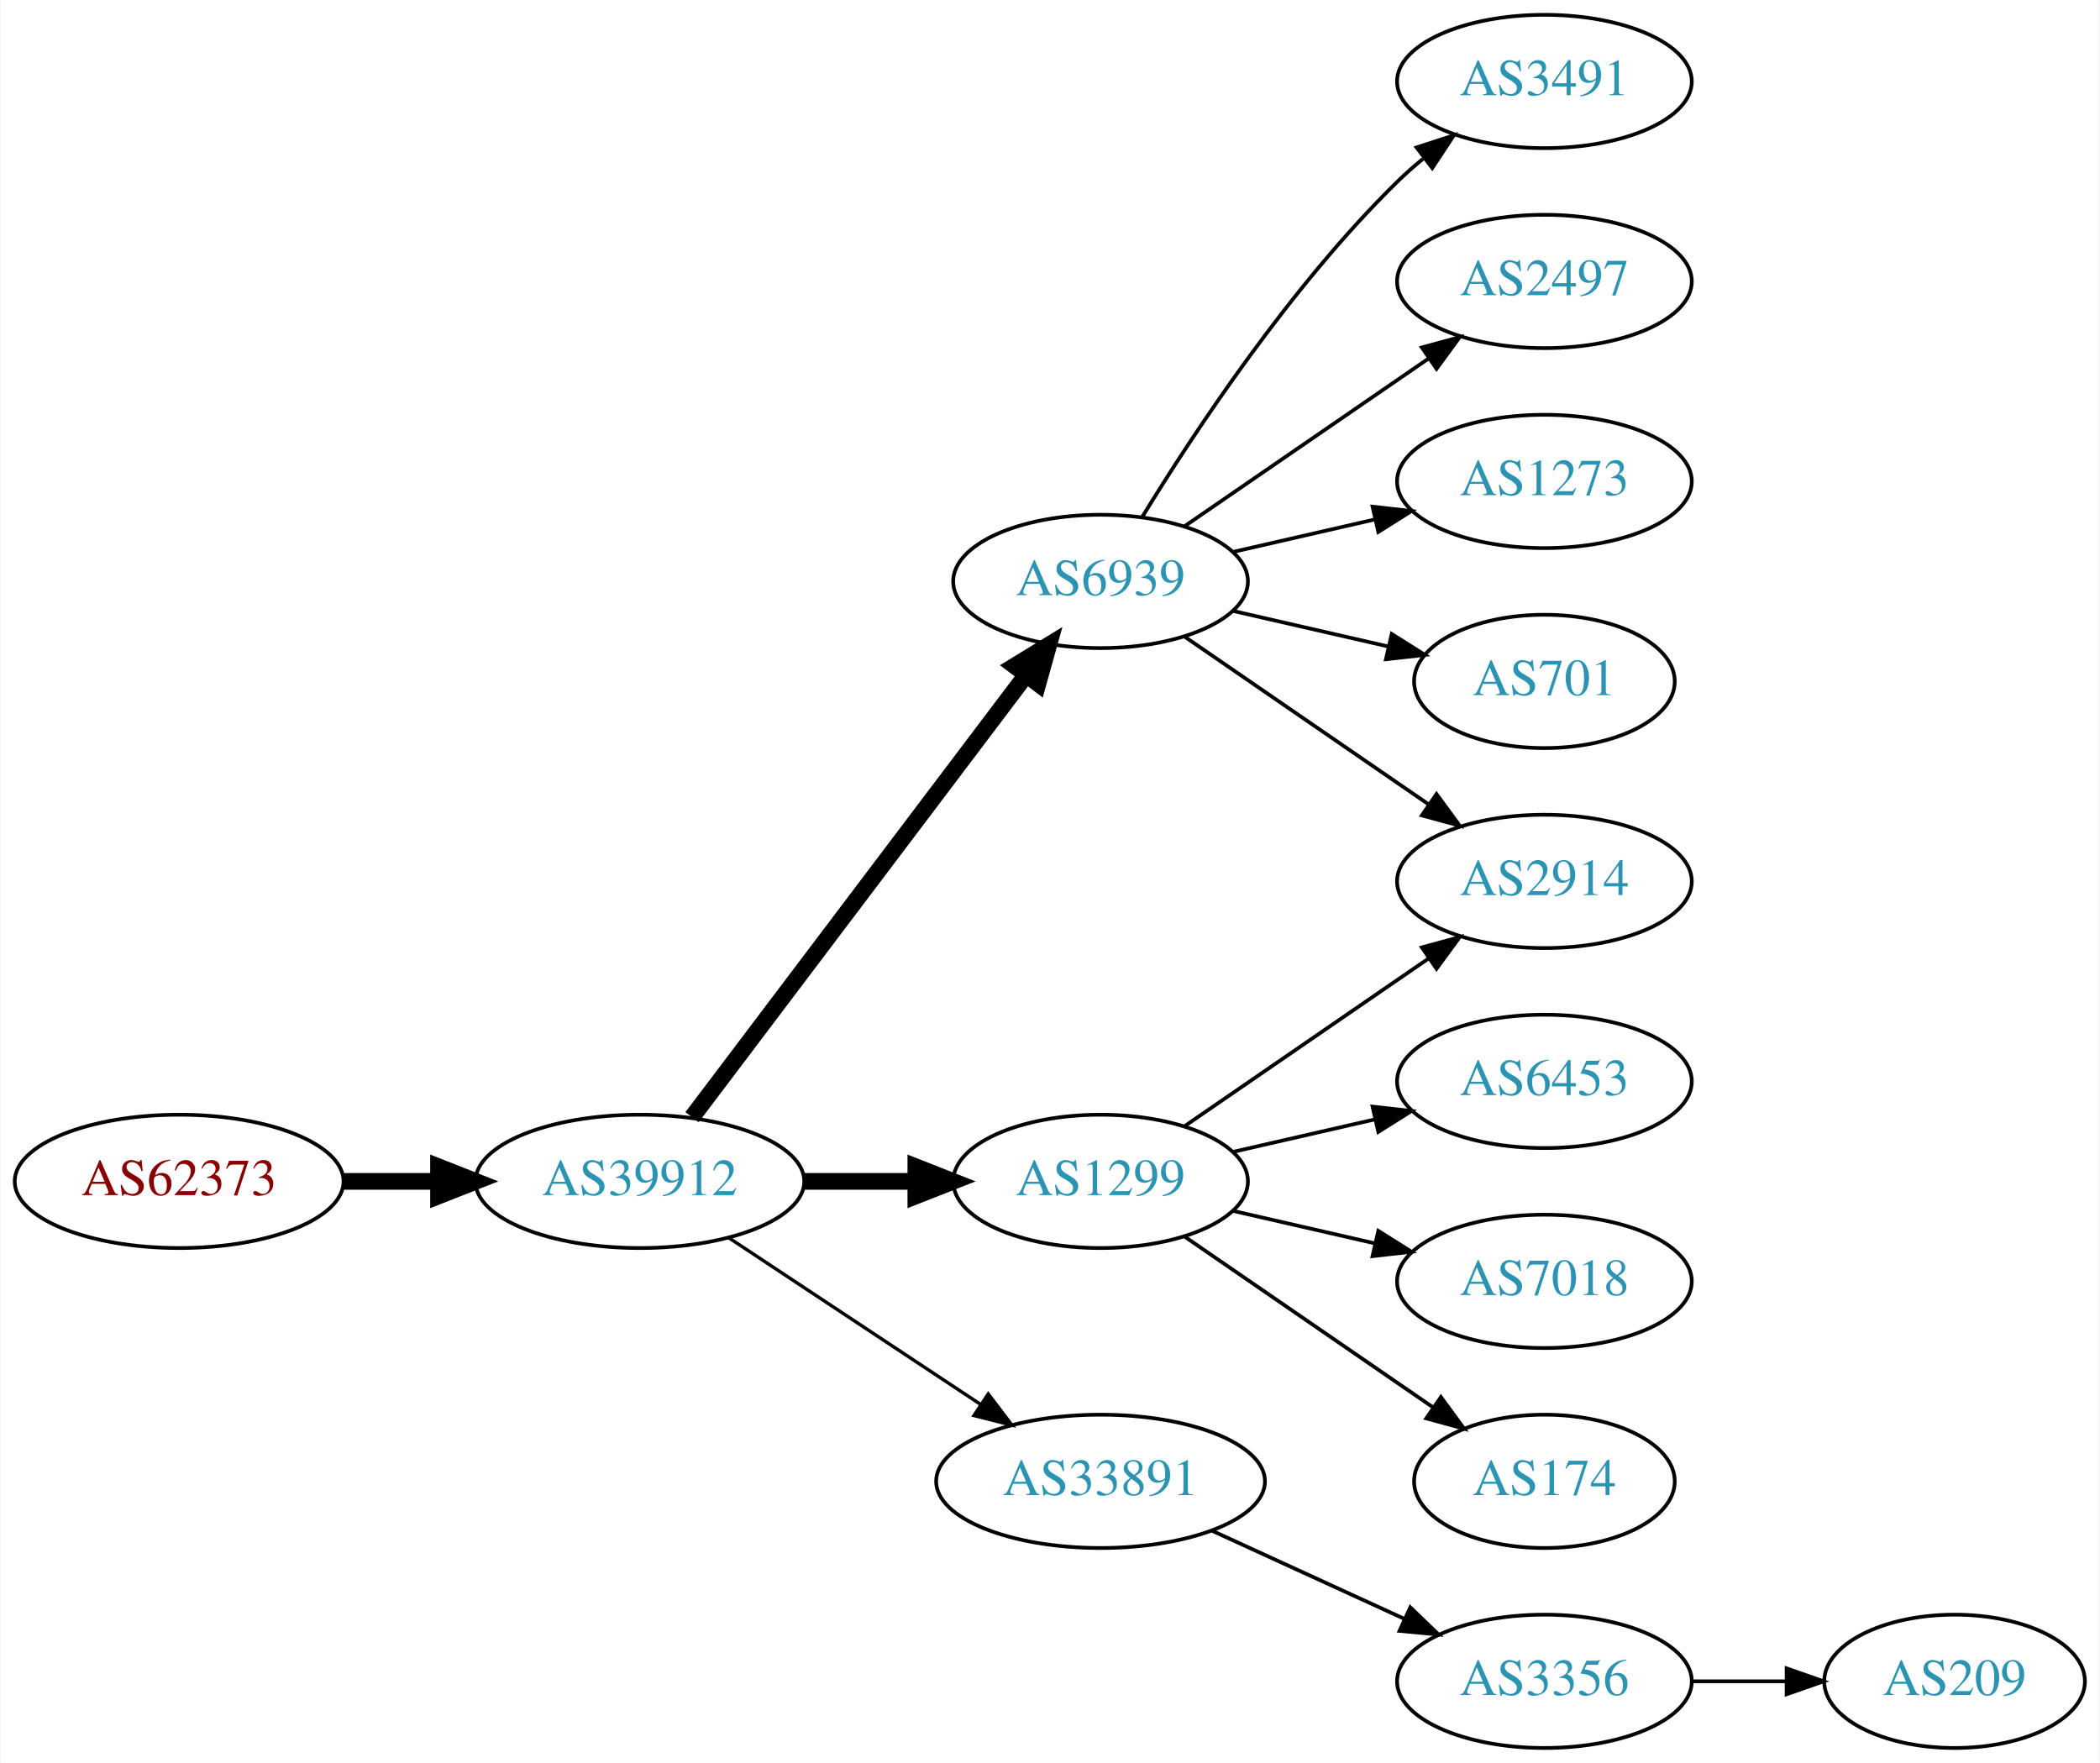
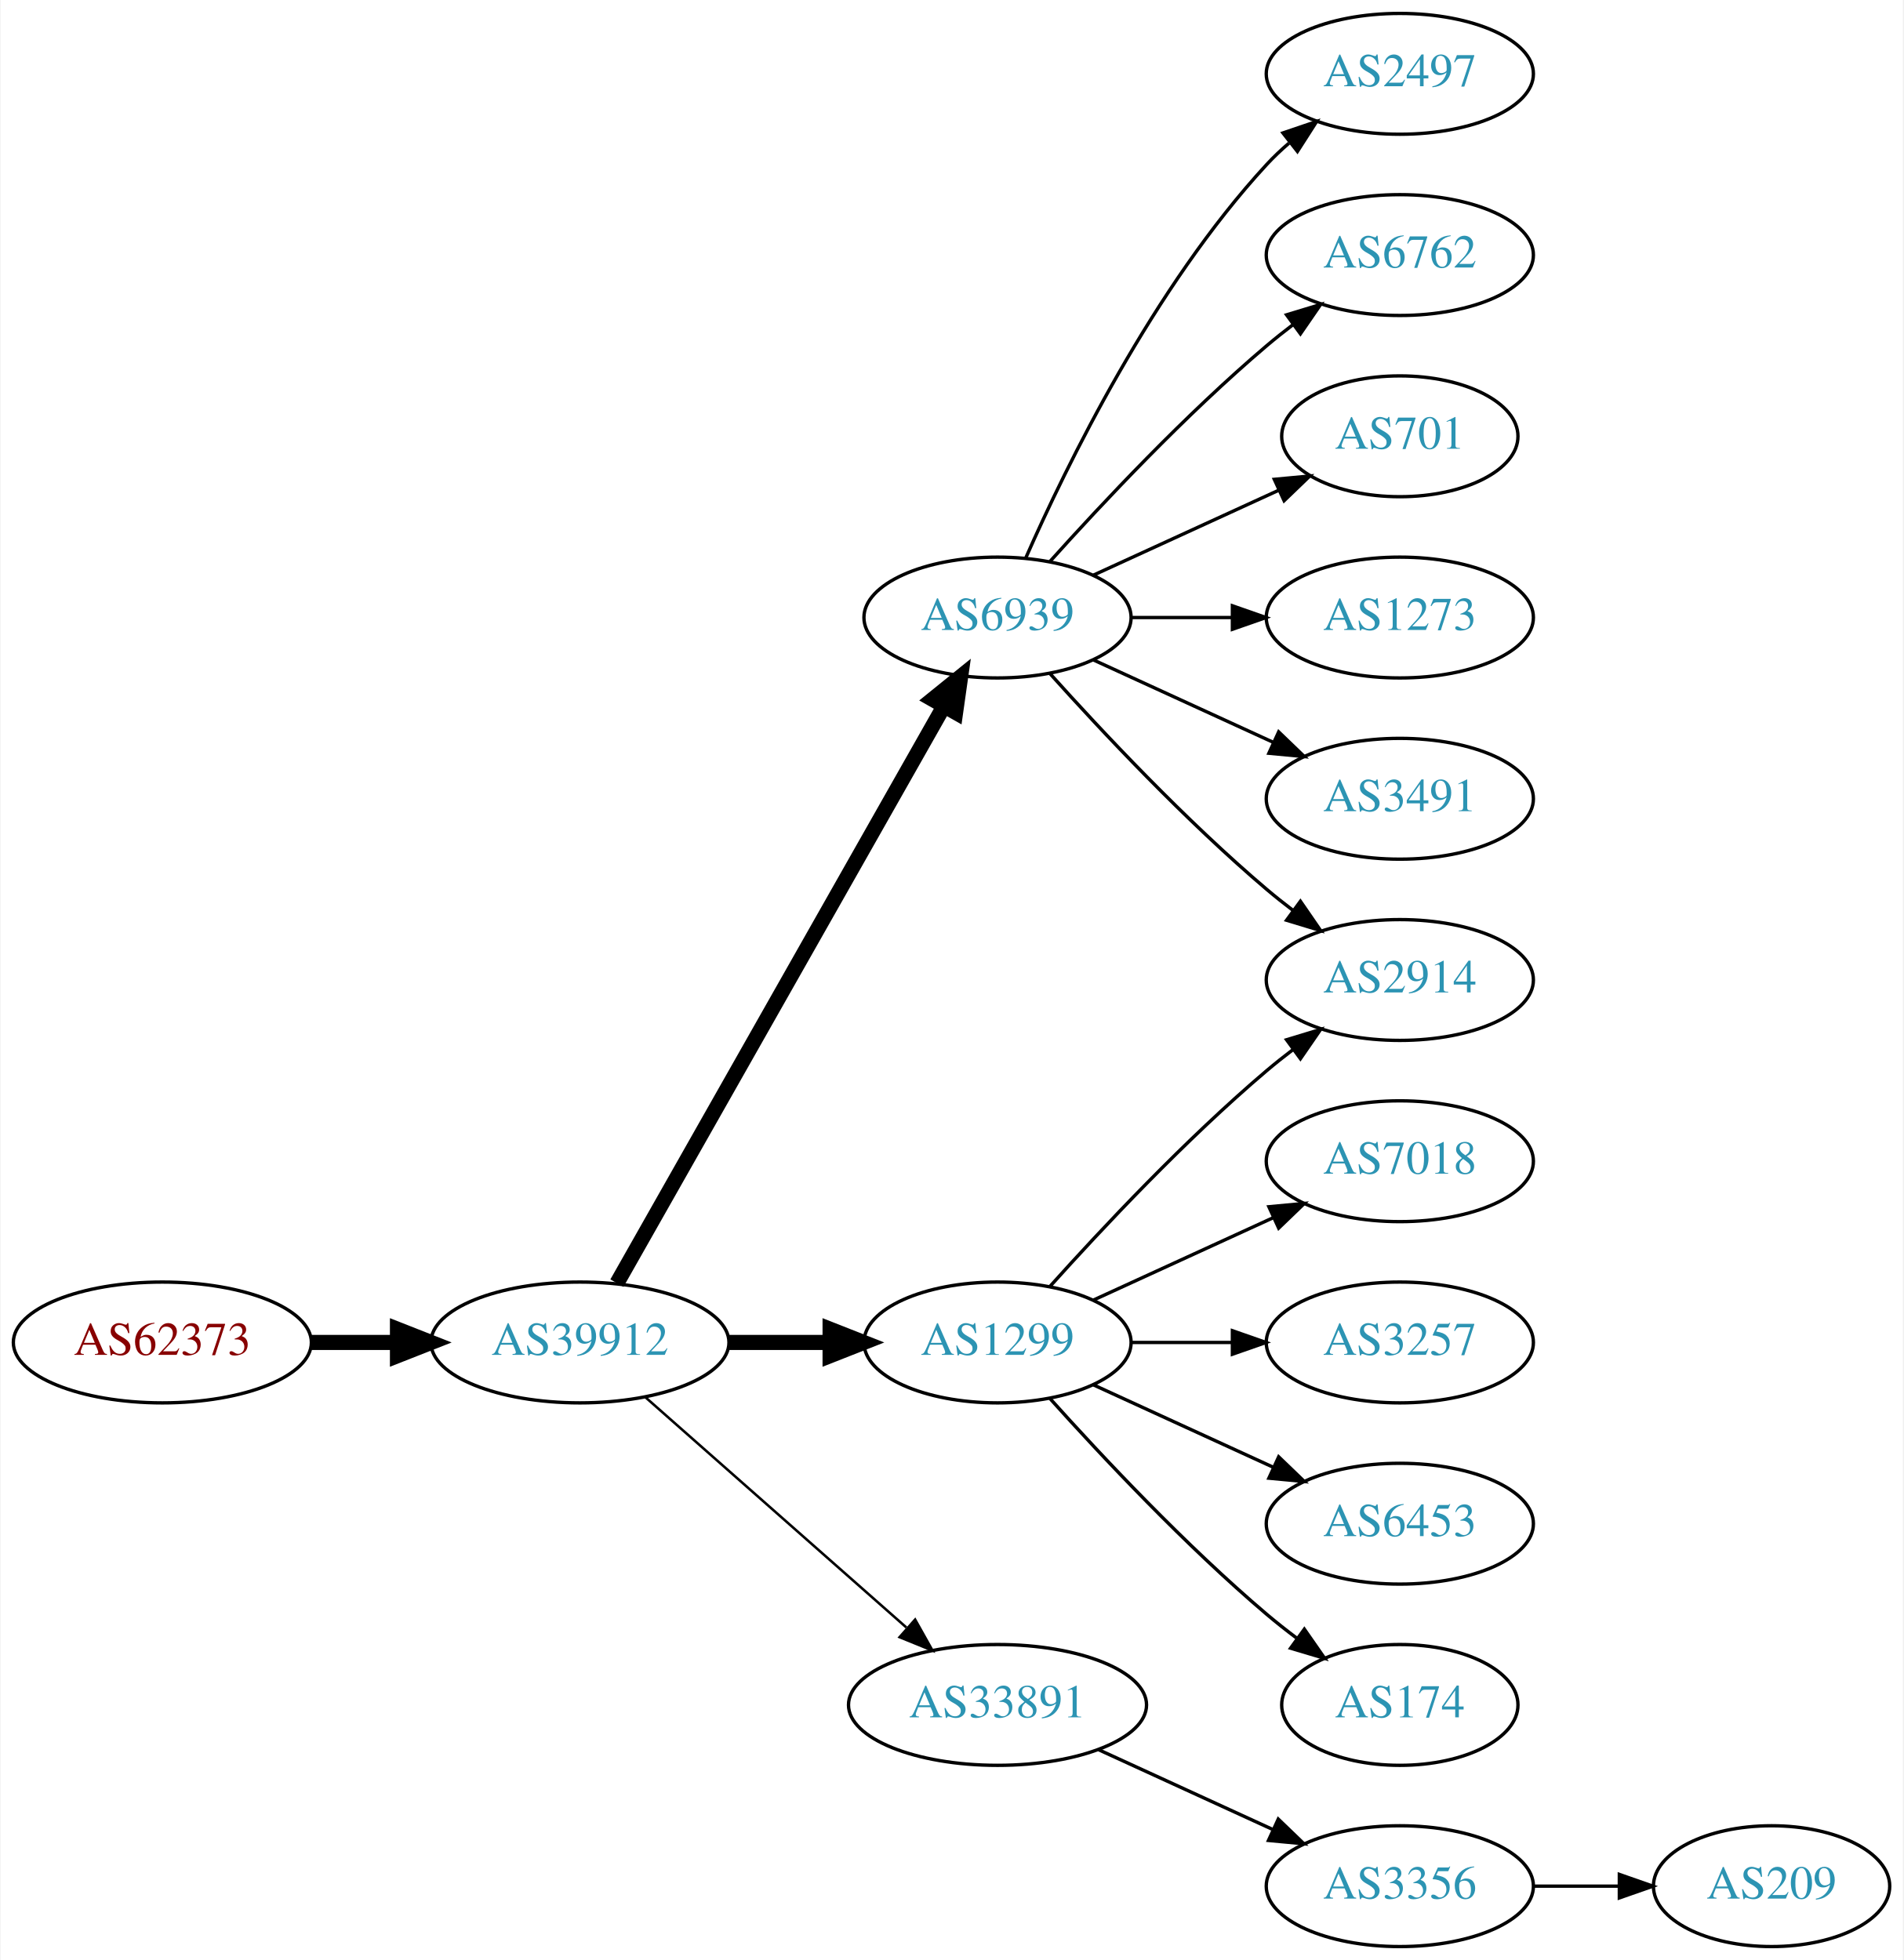
- <svg xmlns="http://www.w3.org/2000/svg" xmlns:xlink="http://www.w3.org/1999/xlink" width="567pt" height="476pt" viewBox="0.00 0.00 566.66 476.00">
-   <g id="graph0" class="graph" transform="scale(1 1) rotate(0) translate(4 472)">
-     <polygon fill="white" stroke="none" points="-4,4 -4,-472 562.663,-472 562.663,4 -4,4" />
+ <svg xmlns="http://www.w3.org/2000/svg" xmlns:xlink="http://www.w3.org/1999/xlink" width="567pt" height="584pt" viewBox="0.00 0.00 566.66 584.00">
+   <g id="graph0" class="graph" transform="scale(1 1) rotate(0) translate(4 580)">
+     <polygon fill="white" stroke="none" points="-4,4 -4,-580 562.663,-580 562.663,4 -4,4" />
    <g id="node1" class="node">
      <g id="a_node1">
        <a xlink:href="/asn/62373" xlink:title="AS62373 ~ Christian Singerl [AT]">
-           <ellipse fill="#ffffff" stroke="black" cx="44.196" cy="-153" rx="44.393" ry="18" />
-           <text text-anchor="middle" x="44.196" y="-149.3" font-family="Times,serif" font-size="14.00" fill="#880000">AS62373</text>
+           <ellipse fill="#ffffff" stroke="black" cx="44.196" cy="-180" rx="44.393" ry="18" />
+           <text text-anchor="middle" x="44.196" y="-176.3" font-family="Times,serif" font-size="14.00" fill="#880000">AS62373</text>
        </a>
      </g>
    </g>
    <g id="node2" class="node">
      <g id="a_node2">
        <a xlink:href="/asn/39912" xlink:title="AS39912 ~ oja.at GmbH [AT]">
-           <ellipse fill="#ffffff" stroke="black" cx="168.588" cy="-153" rx="44.393" ry="18" />
-           <text text-anchor="middle" x="168.588" y="-149.3" font-family="Times,serif" font-size="14.00" fill="#2c94b3">AS39912</text>
+           <ellipse fill="#ffffff" stroke="black" cx="168.588" cy="-180" rx="44.393" ry="18" />
+           <text text-anchor="middle" x="168.588" y="-176.3" font-family="Times,serif" font-size="14.00" fill="#2c94b3">AS39912</text>
        </a>
      </g>
    </g>
    <g id="edge1" class="edge">
-       <path fill="none" stroke="black" stroke-width="4.5" d="M88.692,-153C96.898,-153 105.569,-153 114.041,-153" />
-       <polygon fill="black" stroke="black" stroke-width="4.5" points="114.233,-156.938 124.233,-153 114.233,-149.063 114.233,-156.938" />
+       <path fill="none" stroke="black" stroke-width="4.5" d="M88.692,-180C96.898,-180 105.569,-180 114.041,-180" />
+       <polygon fill="black" stroke="black" stroke-width="4.5" points="114.233,-183.938 124.233,-180 114.233,-176.063 114.233,-183.938" />
    </g>
    <g id="node3" class="node">
      <g id="a_node3">
-         <a xlink:href="/asn/1299" xlink:title="AS1299 ~ Telia Carrier [EU]">
-           <ellipse fill="#ffffff" stroke="black" cx="292.98" cy="-153" rx="39.794" ry="18" />
-           <text text-anchor="middle" x="292.98" y="-149.3" font-family="Times,serif" font-size="14.00" fill="#2c94b3">AS1299</text>
+         <a xlink:href="/asn/6939" xlink:title="AS6939 ~ Hurricane Electric LLC [US]">
+           <ellipse fill="#ffffff" stroke="black" cx="292.98" cy="-396" rx="39.794" ry="18" />
+           <text text-anchor="middle" x="292.98" y="-392.3" font-family="Times,serif" font-size="14.00" fill="#2c94b3">AS6939</text>
        </a>
      </g>
    </g>
    <g id="edge2" class="edge">
-       <path fill="none" stroke="black" stroke-width="4.5" d="M213.084,-153C222.773,-153 233.11,-153 243.002,-153" />
-       <polygon fill="black" stroke="black" stroke-width="4.5" points="243.105,-156.938 253.105,-153 243.105,-149.063 243.105,-156.938" />
+       <path fill="none" stroke="black" stroke-width="4.5" d="M179.604,-197.676C201.084,-235.584 251.677,-324.873 276.998,-369.559" />
+       <polygon fill="black" stroke="black" stroke-width="4.5" points="273.642,-371.623 281.998,-378.383 280.494,-367.741 273.642,-371.623" />
    </g>
    <g id="node4" class="node">
      <g id="a_node4">
+         <a xlink:href="/asn/1299" xlink:title="AS1299 ~ Telia Carrier [EU]">
+           <ellipse fill="#ffffff" stroke="black" cx="292.98" cy="-180" rx="39.794" ry="18" />
+           <text text-anchor="middle" x="292.98" y="-176.3" font-family="Times,serif" font-size="14.00" fill="#2c94b3">AS1299</text>
+         </a>
+       </g>
+     </g>
+     <g id="edge3" class="edge">
+       <path fill="none" stroke="black" stroke-width="4.5" d="M213.084,-180C222.773,-180 233.11,-180 243.002,-180" />
+       <polygon fill="black" stroke="black" stroke-width="4.5" points="243.105,-183.938 253.105,-180 243.105,-176.063 243.105,-183.938" />
+     </g>
+     <g id="node5" class="node">
+       <g id="a_node5">
        <a xlink:href="/asn/33891" xlink:title="AS33891 ~ CORE-BACKBONE GMBH GLOBAL NETWORK [DE]">
          <ellipse fill="#ffffff" stroke="black" cx="292.98" cy="-72" rx="44.393" ry="18" />
          <text text-anchor="middle" x="292.98" y="-68.3" font-family="Times,serif" font-size="14.00" fill="#2c94b3">AS33891</text>
        </a>
      </g>
    </g>
-     <g id="edge3" class="edge">
-       <path fill="none" stroke="black" stroke-width="0.9" d="M192.609,-137.765C211.841,-125.037 239.449,-106.766 260.686,-92.711" />
-       <polygon fill="black" stroke="black" stroke-width="0.9" points="262.655,-95.605 269.063,-87.167 258.792,-89.767 262.655,-95.605" />
-     </g>
-     <g id="node5" class="node">
-       <g id="a_node5">
-         <a xlink:href="/asn/6939" xlink:title="AS6939 ~ Hurricane Electric LLC [US]">
-           <ellipse fill="#ffffff" stroke="black" cx="292.98" cy="-315" rx="39.794" ry="18" />
-           <text text-anchor="middle" x="292.98" y="-311.3" font-family="Times,serif" font-size="14.00" fill="#2c94b3">AS6939</text>
-         </a>
-       </g>
-     </g>
    <g id="edge4" class="edge">
-       <path fill="none" stroke="black" stroke-width="4.5" d="M182.686,-170.337C204.311,-198.96 247.582,-256.233 272.705,-289.486" />
-       <polygon fill="black" stroke="black" stroke-width="4.5" points="269.807,-292.183 278.976,-297.788 276.09,-287.435 269.807,-292.183" />
+       <path fill="none" stroke="black" stroke-width="0.75" d="M188.177,-163.597C208.875,-145.333 242.481,-115.678 265.826,-95.079" />
+       <polygon fill="black" stroke="black" stroke-width="0.75" points="268.435,-97.444 273.618,-88.203 263.804,-92.195 268.435,-97.444" />
    </g>
    <g id="node6" class="node">
      <g id="a_node6">
-         <a xlink:href="/asn/6453" xlink:title="AS6453 ~ TATA COMMUNICATIONS (AMERICA) INC [US]">
-           <ellipse fill="#ffffff" stroke="black" cx="412.823" cy="-180" rx="39.794" ry="18" />
-           <text text-anchor="middle" x="412.823" y="-176.3" font-family="Times,serif" font-size="14.00" fill="#2c94b3">AS6453</text>
+         <a xlink:href="/asn/2497" xlink:title="AS2497 ~ Internet Initiative Japan Inc. [JP]">
+           <ellipse fill="#ffffff" stroke="black" cx="412.823" cy="-558" rx="39.794" ry="18" />
+           <text text-anchor="middle" x="412.823" y="-554.3" font-family="Times,serif" font-size="14.00" fill="#2c94b3">AS2497</text>
        </a>
      </g>
    </g>
    <g id="edge5" class="edge">
-       <path fill="none" stroke="black" d="M328.7,-160.955C340.7,-163.704 354.32,-166.825 367.013,-169.733" />
-       <polygon fill="black" stroke="black" points="366.415,-173.187 376.945,-172.009 367.979,-166.364 366.415,-173.187" />
+       <path fill="none" stroke="black" d="M301.396,-413.761C313.464,-441.183 339.436,-494.473 373.176,-531 375.207,-533.198 377.446,-535.319 379.792,-537.34" />
+       <polygon fill="black" stroke="black" points="378.004,-540.386 388.036,-543.794 382.319,-534.874 378.004,-540.386" />
    </g>
    <g id="node7" class="node">
      <g id="a_node7">
-         <a xlink:href="/asn/2914" xlink:title="AS2914 ~ NTT America, Inc. [US]">
-           <ellipse fill="#ffffff" stroke="black" cx="412.823" cy="-234" rx="39.794" ry="18" />
-           <text text-anchor="middle" x="412.823" y="-230.3" font-family="Times,serif" font-size="14.00" fill="#2c94b3">AS2914</text>
+         <a xlink:href="/asn/6762" xlink:title="AS6762 ~ TELECOM ITALIA SPARKLE S.p.A. [IT]">
+           <ellipse fill="#ffffff" stroke="black" cx="412.823" cy="-504" rx="39.794" ry="18" />
+           <text text-anchor="middle" x="412.823" y="-500.3" font-family="Times,serif" font-size="14.00" fill="#2c94b3">AS6762</text>
        </a>
      </g>
    </g>
    <g id="edge6" class="edge">
-       <path fill="none" stroke="black" d="M315.595,-167.857C334.083,-180.565 360.897,-198.995 381.526,-213.175" />
-       <polygon fill="black" stroke="black" points="379.723,-216.183 389.947,-218.963 383.688,-210.414 379.723,-216.183" />
+       <path fill="none" stroke="black" d="M308.626,-412.725C323.927,-429.765 349.025,-456.523 373.176,-477 375.674,-479.117 378.334,-481.232 381.045,-483.293" />
+       <polygon fill="black" stroke="black" points="379.082,-486.194 389.222,-489.266 383.212,-480.541 379.082,-486.194" />
    </g>
    <g id="node8" class="node">
      <g id="a_node8">
-         <a xlink:href="/asn/7018" xlink:title="AS7018 ~ AT&amp;T Services, Inc. [US]">
-           <ellipse fill="#ffffff" stroke="black" cx="412.823" cy="-126" rx="39.794" ry="18" />
-           <text text-anchor="middle" x="412.823" y="-122.3" font-family="Times,serif" font-size="14.00" fill="#2c94b3">AS7018</text>
+         <a xlink:href="/asn/2914" xlink:title="AS2914 ~ NTT America, Inc. [US]">
+           <ellipse fill="#ffffff" stroke="black" cx="412.823" cy="-288" rx="39.794" ry="18" />
+           <text text-anchor="middle" x="412.823" y="-284.3" font-family="Times,serif" font-size="14.00" fill="#2c94b3">AS2914</text>
        </a>
      </g>
    </g>
    <g id="edge7" class="edge">
-       <path fill="none" stroke="black" d="M328.7,-145.045C340.7,-142.296 354.32,-139.175 367.013,-136.267" />
-       <polygon fill="black" stroke="black" points="367.979,-139.636 376.945,-133.991 366.415,-132.813 367.979,-139.636" />
+       <path fill="none" stroke="black" d="M308.626,-379.275C323.927,-362.235 349.025,-335.477 373.176,-315 375.674,-312.883 378.334,-310.768 381.045,-308.707" />
+       <polygon fill="black" stroke="black" points="383.212,-311.459 389.222,-302.734 379.082,-305.806 383.212,-311.459" />
    </g>
    <g id="node9" class="node">
      <g id="a_node9">
+         <a xlink:href="/asn/701" xlink:title="AS701 ~ UUNET [US]">
+           <ellipse fill="#ffffff" stroke="black" cx="412.823" cy="-450" rx="35.194" ry="18" />
+           <text text-anchor="middle" x="412.823" y="-446.3" font-family="Times,serif" font-size="14.00" fill="#2c94b3">AS701</text>
+         </a>
+       </g>
+     </g>
+     <g id="edge8" class="edge">
+       <path fill="none" stroke="black" d="M321.609,-408.661C338.025,-416.183 359.007,-425.798 376.604,-433.861" />
+       <polygon fill="black" stroke="black" points="375.432,-437.174 385.981,-438.158 378.348,-430.811 375.432,-437.174" />
+     </g>
+     <g id="node10" class="node">
+       <g id="a_node10">
+         <a xlink:href="/asn/1273" xlink:title="AS1273 ~ Vodafone Group PLC [EU]">
+           <ellipse fill="#ffffff" stroke="black" cx="412.823" cy="-396" rx="39.794" ry="18" />
+           <text text-anchor="middle" x="412.823" y="-392.3" font-family="Times,serif" font-size="14.00" fill="#2c94b3">AS1273</text>
+         </a>
+       </g>
+     </g>
+     <g id="edge9" class="edge">
+       <path fill="none" stroke="black" d="M332.893,-396C342.446,-396 352.796,-396 362.759,-396" />
+       <polygon fill="black" stroke="black" points="362.951,-399.5 372.951,-396 362.951,-392.5 362.951,-399.5" />
+     </g>
+     <g id="node11" class="node">
+       <g id="a_node11">
+         <a xlink:href="/asn/3491" xlink:title="AS3491 ~ PCCW Global, Inc. [US]">
+           <ellipse fill="#ffffff" stroke="black" cx="412.823" cy="-342" rx="39.794" ry="18" />
+           <text text-anchor="middle" x="412.823" y="-338.3" font-family="Times,serif" font-size="14.00" fill="#2c94b3">AS3491</text>
+         </a>
+       </g>
+     </g>
+     <g id="edge10" class="edge">
+       <path fill="none" stroke="black" d="M321.609,-383.339C337.566,-376.027 357.837,-366.739 375.119,-358.819" />
+       <polygon fill="black" stroke="black" points="376.734,-361.929 384.367,-354.581 373.818,-355.565 376.734,-361.929" />
+     </g>
+     <g id="edge15" class="edge">
+       <path fill="none" stroke="black" d="M308.626,-196.725C323.927,-213.765 349.025,-240.523 373.176,-261 375.674,-263.117 378.334,-265.232 381.045,-267.293" />
+       <polygon fill="black" stroke="black" points="379.082,-270.194 389.222,-273.266 383.212,-264.541 379.082,-270.194" />
+     </g>
+     <g id="node12" class="node">
+       <g id="a_node12">
+         <a xlink:href="/asn/7018" xlink:title="AS7018 ~ AT&amp;T Services, Inc. [US]">
+           <ellipse fill="#ffffff" stroke="black" cx="412.823" cy="-234" rx="39.794" ry="18" />
+           <text text-anchor="middle" x="412.823" y="-230.3" font-family="Times,serif" font-size="14.00" fill="#2c94b3">AS7018</text>
+         </a>
+       </g>
+     </g>
+     <g id="edge11" class="edge">
+       <path fill="none" stroke="black" d="M321.609,-192.661C337.566,-199.973 357.837,-209.261 375.119,-217.181" />
+       <polygon fill="black" stroke="black" points="373.818,-220.435 384.367,-221.419 376.734,-214.071 373.818,-220.435" />
+     </g>
+     <g id="node13" class="node">
+       <g id="a_node13">
+         <a xlink:href="/asn/3257" xlink:title="AS3257 ~ GTT [DE]">
+           <ellipse fill="#ffffff" stroke="black" cx="412.823" cy="-180" rx="39.794" ry="18" />
+           <text text-anchor="middle" x="412.823" y="-176.3" font-family="Times,serif" font-size="14.00" fill="#2c94b3">AS3257</text>
+         </a>
+       </g>
+     </g>
+     <g id="edge12" class="edge">
+       <path fill="none" stroke="black" d="M332.893,-180C342.446,-180 352.796,-180 362.759,-180" />
+       <polygon fill="black" stroke="black" points="362.951,-183.5 372.951,-180 362.951,-176.5 362.951,-183.5" />
+     </g>
+     <g id="node14" class="node">
+       <g id="a_node14">
+         <a xlink:href="/asn/6453" xlink:title="AS6453 ~ TATA COMMUNICATIONS (AMERICA) INC [US]">
+           <ellipse fill="#ffffff" stroke="black" cx="412.823" cy="-126" rx="39.794" ry="18" />
+           <text text-anchor="middle" x="412.823" y="-122.3" font-family="Times,serif" font-size="14.00" fill="#2c94b3">AS6453</text>
+         </a>
+       </g>
+     </g>
+     <g id="edge13" class="edge">
+       <path fill="none" stroke="black" d="M321.609,-167.339C337.566,-160.027 357.837,-150.739 375.119,-142.819" />
+       <polygon fill="black" stroke="black" points="376.734,-145.929 384.367,-138.581 373.818,-139.565 376.734,-145.929" />
+     </g>
+     <g id="node15" class="node">
+       <g id="a_node15">
        <a xlink:href="/asn/174" xlink:title="AS174 ~ Cogent Communications [US]">
          <ellipse fill="#ffffff" stroke="black" cx="412.823" cy="-72" rx="35.194" ry="18" />
          <text text-anchor="middle" x="412.823" y="-68.3" font-family="Times,serif" font-size="14.00" fill="#2c94b3">AS174</text>
        </a>
      </g>
    </g>
-     <g id="edge8" class="edge">
-       <path fill="none" stroke="black" d="M315.595,-138.143C334.432,-125.195 361.912,-106.307 382.687,-92.026" />
-       <polygon fill="black" stroke="black" points="384.878,-94.768 391.136,-86.219 380.913,-88.999 384.878,-94.768" />
-     </g>
-     <g id="node10" class="node">
-       <g id="a_node10">
+     <g id="edge14" class="edge">
+       <path fill="none" stroke="black" d="M308.626,-163.275C323.927,-146.235 349.025,-119.477 373.176,-99 376.029,-96.582 379.094,-94.167 382.205,-91.831" />
+       <polygon fill="black" stroke="black" points="384.378,-94.578 390.433,-85.884 380.278,-88.905 384.378,-94.578" />
+     </g>
+     <g id="node16" class="node">
+       <g id="a_node16">
        <a xlink:href="/asn/3356" xlink:title="AS3356 ~ Level 3 Parent, LLC [US]">
          <ellipse fill="#ffffff" stroke="black" cx="412.823" cy="-18" rx="39.794" ry="18" />
          <text text-anchor="middle" x="412.823" y="-14.3" font-family="Times,serif" font-size="14.00" fill="#2c94b3">AS3356</text>
        </a>
      </g>
    </g>
-     <g id="edge9" class="edge">
+     <g id="edge16" class="edge">
      <path fill="none" stroke="black" d="M323.11,-58.652C338.721,-51.498 358.119,-42.609 374.791,-34.969" />
      <polygon fill="black" stroke="black" points="376.61,-37.986 384.243,-30.638 373.694,-31.622 376.61,-37.986" />
    </g>
-     <g id="edge13" class="edge">
-       <path fill="none" stroke="black" d="M315.595,-300.143C334.083,-287.435 360.897,-269.005 381.526,-254.825" />
-       <polygon fill="black" stroke="black" points="383.688,-257.586 389.947,-249.037 379.723,-251.817 383.688,-257.586" />
-     </g>
-     <g id="node12" class="node">
-       <g id="a_node12">
-         <a xlink:href="/asn/3491" xlink:title="AS3491 ~ PCCW Global, Inc. [US]">
-           <ellipse fill="#ffffff" stroke="black" cx="412.823" cy="-450" rx="39.794" ry="18" />
-           <text text-anchor="middle" x="412.823" y="-446.3" font-family="Times,serif" font-size="14.00" fill="#2c94b3">AS3491</text>
-         </a>
-       </g>
-     </g>
-     <g id="edge11" class="edge">
-       <path fill="none" stroke="black" d="M304.246,-332.44C318.055,-354.991 344.243,-394.722 373.176,-423 375.317,-425.092 377.634,-427.137 380.034,-429.106" />
-       <polygon fill="black" stroke="black" points="378.301,-432.185 388.375,-435.464 382.544,-426.618 378.301,-432.185" />
-     </g>
-     <g id="node13" class="node">
-       <g id="a_node13">
-         <a xlink:href="/asn/2497" xlink:title="AS2497 ~ Internet Initiative Japan Inc. [JP]">
-           <ellipse fill="#ffffff" stroke="black" cx="412.823" cy="-396" rx="39.794" ry="18" />
-           <text text-anchor="middle" x="412.823" y="-392.3" font-family="Times,serif" font-size="14.00" fill="#2c94b3">AS2497</text>
-         </a>
-       </g>
-     </g>
-     <g id="edge12" class="edge">
-       <path fill="none" stroke="black" d="M315.595,-329.857C334.083,-342.565 360.897,-360.995 381.526,-375.175" />
-       <polygon fill="black" stroke="black" points="379.723,-378.183 389.947,-380.963 383.688,-372.414 379.723,-378.183" />
-     </g>
-     <g id="node14" class="node">
-       <g id="a_node14">
-         <a xlink:href="/asn/1273" xlink:title="AS1273 ~ Vodafone Group PLC [EU]">
-           <ellipse fill="#ffffff" stroke="black" cx="412.823" cy="-342" rx="39.794" ry="18" />
-           <text text-anchor="middle" x="412.823" y="-338.3" font-family="Times,serif" font-size="14.00" fill="#2c94b3">AS1273</text>
-         </a>
-       </g>
-     </g>
-     <g id="edge14" class="edge">
-       <path fill="none" stroke="black" d="M328.7,-322.955C340.7,-325.704 354.32,-328.825 367.013,-331.733" />
-       <polygon fill="black" stroke="black" points="366.415,-335.187 376.945,-334.009 367.979,-328.364 366.415,-335.187" />
-     </g>
-     <g id="node15" class="node">
-       <g id="a_node15">
-         <a xlink:href="/asn/701" xlink:title="AS701 ~ UUNET [US]">
-           <ellipse fill="#ffffff" stroke="black" cx="412.823" cy="-288" rx="35.194" ry="18" />
-           <text text-anchor="middle" x="412.823" y="-284.3" font-family="Times,serif" font-size="14.00" fill="#2c94b3">AS701</text>
-         </a>
-       </g>
-     </g>
-     <g id="edge15" class="edge">
-       <path fill="none" stroke="black" d="M328.7,-307.045C341.792,-304.045 356.814,-300.604 370.455,-297.478" />
-       <polygon fill="black" stroke="black" points="371.597,-300.807 380.562,-295.162 370.033,-293.984 371.597,-300.807" />
-     </g>
-     <g id="node11" class="node">
-       <g id="a_node11">
+     <g id="node17" class="node">
+       <g id="a_node17">
        <a xlink:href="/asn/209" xlink:title="AS209 ~ CenturyLink Communications, LLC [US]">
          <ellipse fill="#ffffff" stroke="black" cx="523.566" cy="-18" rx="35.194" ry="18" />
          <text text-anchor="middle" x="523.566" y="-14.3" font-family="Times,serif" font-size="14.00" fill="#2c94b3">AS209</text>
        </a>
      </g>
    </g>
-     <g id="edge10" class="edge">
+     <g id="edge17" class="edge">
      <path fill="none" stroke="black" d="M452.775,-18C461.007,-18 469.753,-18 478.169,-18" />
      <polygon fill="black" stroke="black" points="478.214,-21.5 488.214,-18 478.214,-14.5 478.214,-21.5" />
    </g>
  </g>
</svg>
